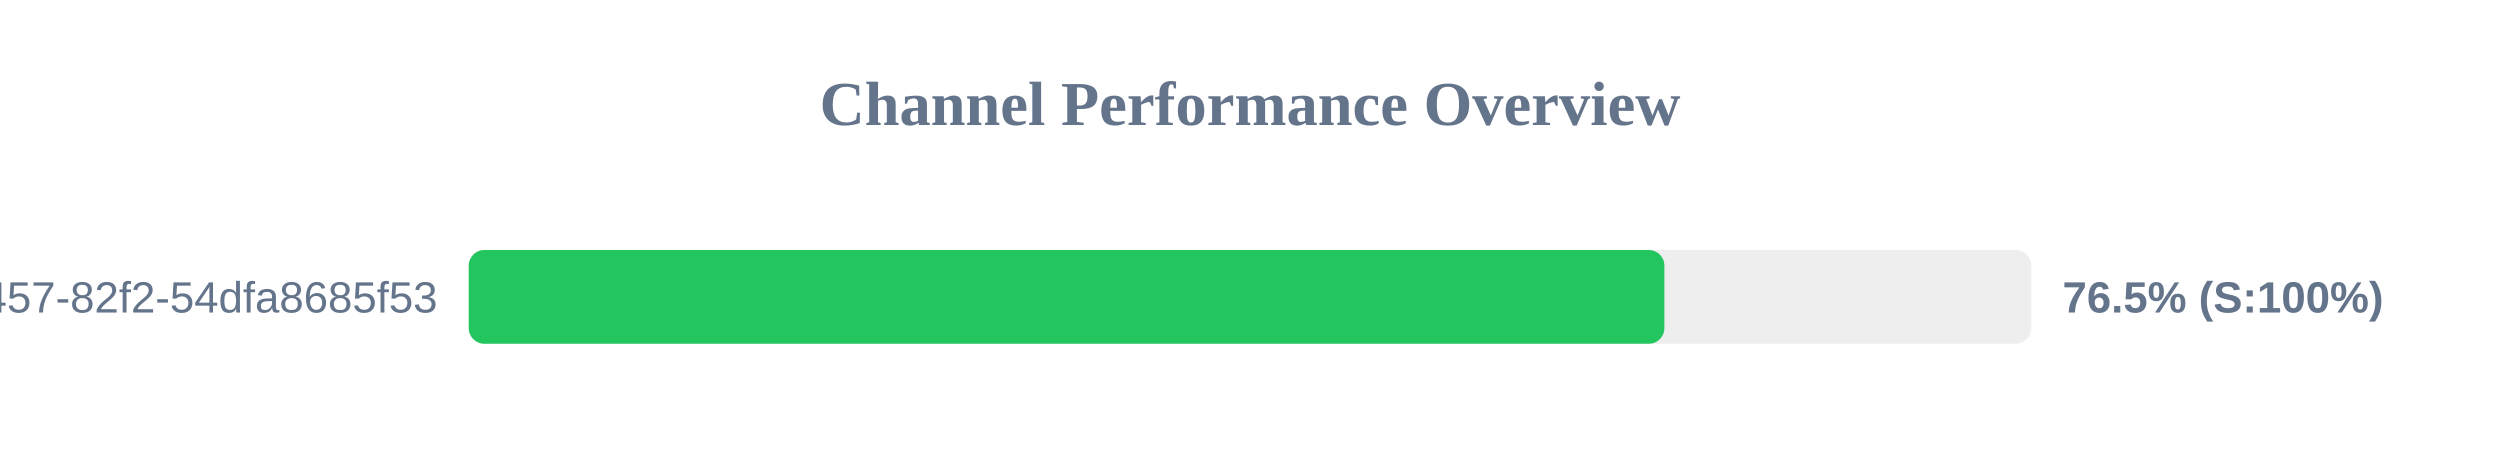
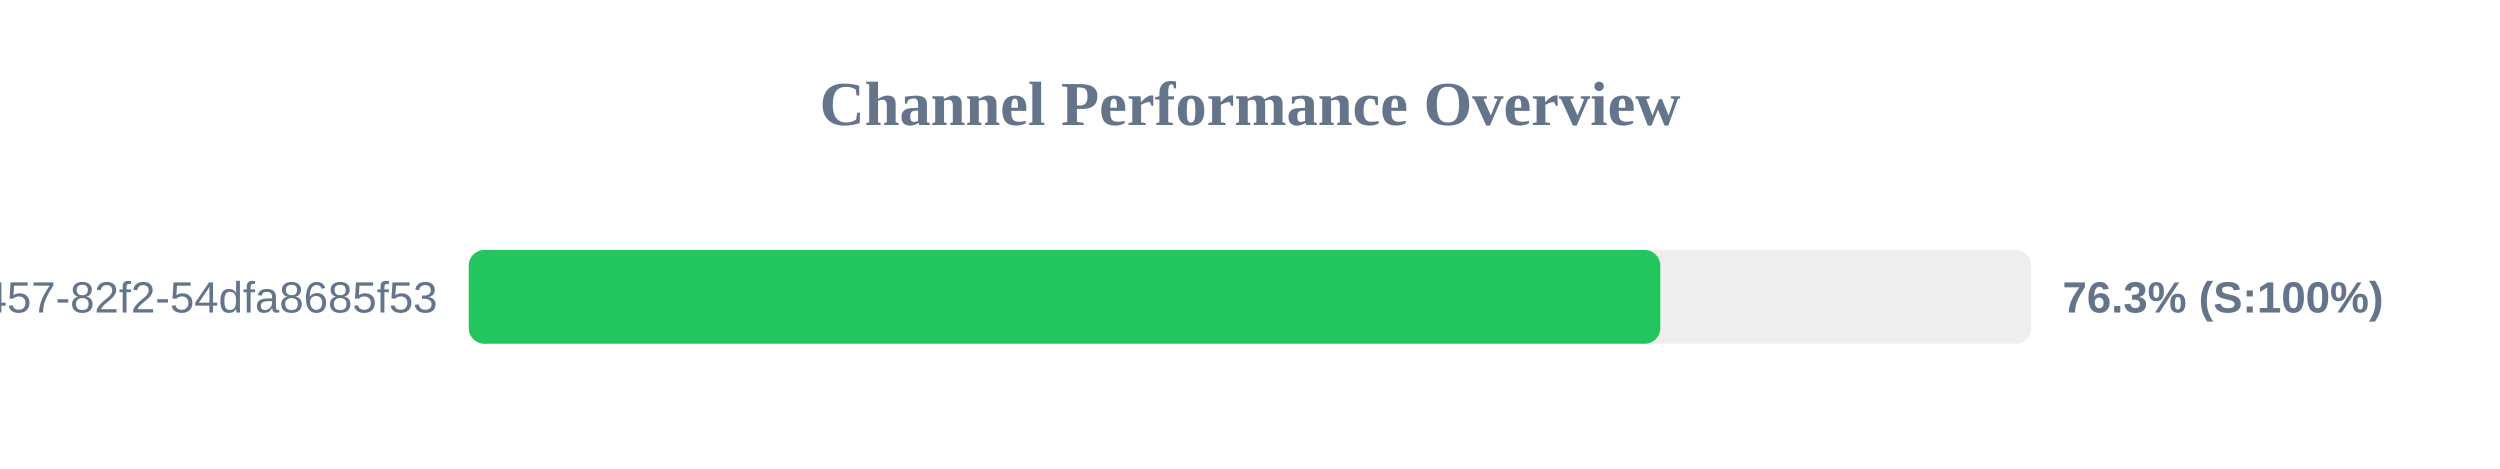
<svg xmlns="http://www.w3.org/2000/svg" width="800" height="150" version="1.1">
  <style>
        .row { font: 14px Arial; fill: #64748b; }
        .score { font: bold 14px Arial; fill: #64748b; }
    </style>
  <text x="400" y="40" text-anchor="middle" font-size="20px" font-weight="bold" fill="#64748b">Channel Performance Overview</text>
  <rect x="150" y="80" width="500" height="30" fill="#eee" rx="5" />
-   <rect x="150" y="80" width="382.6" height="30" fill="#22c55e" rx="5" />
+   <rect x="150" y="80" width="381.3" height="30" fill="#22c55e" rx="5" />
  <text x="140" y="100" text-anchor="end" class="row">?uuid=413c8b50-96bf-4457-82f2-54dfa8685f53</text>
-   <text x="660" y="100" text-anchor="start" class="score">76.5% (S:100%)</text>
+   <text x="660" y="100" text-anchor="start" class="score">76.3% (S:100%)</text>
</svg>
